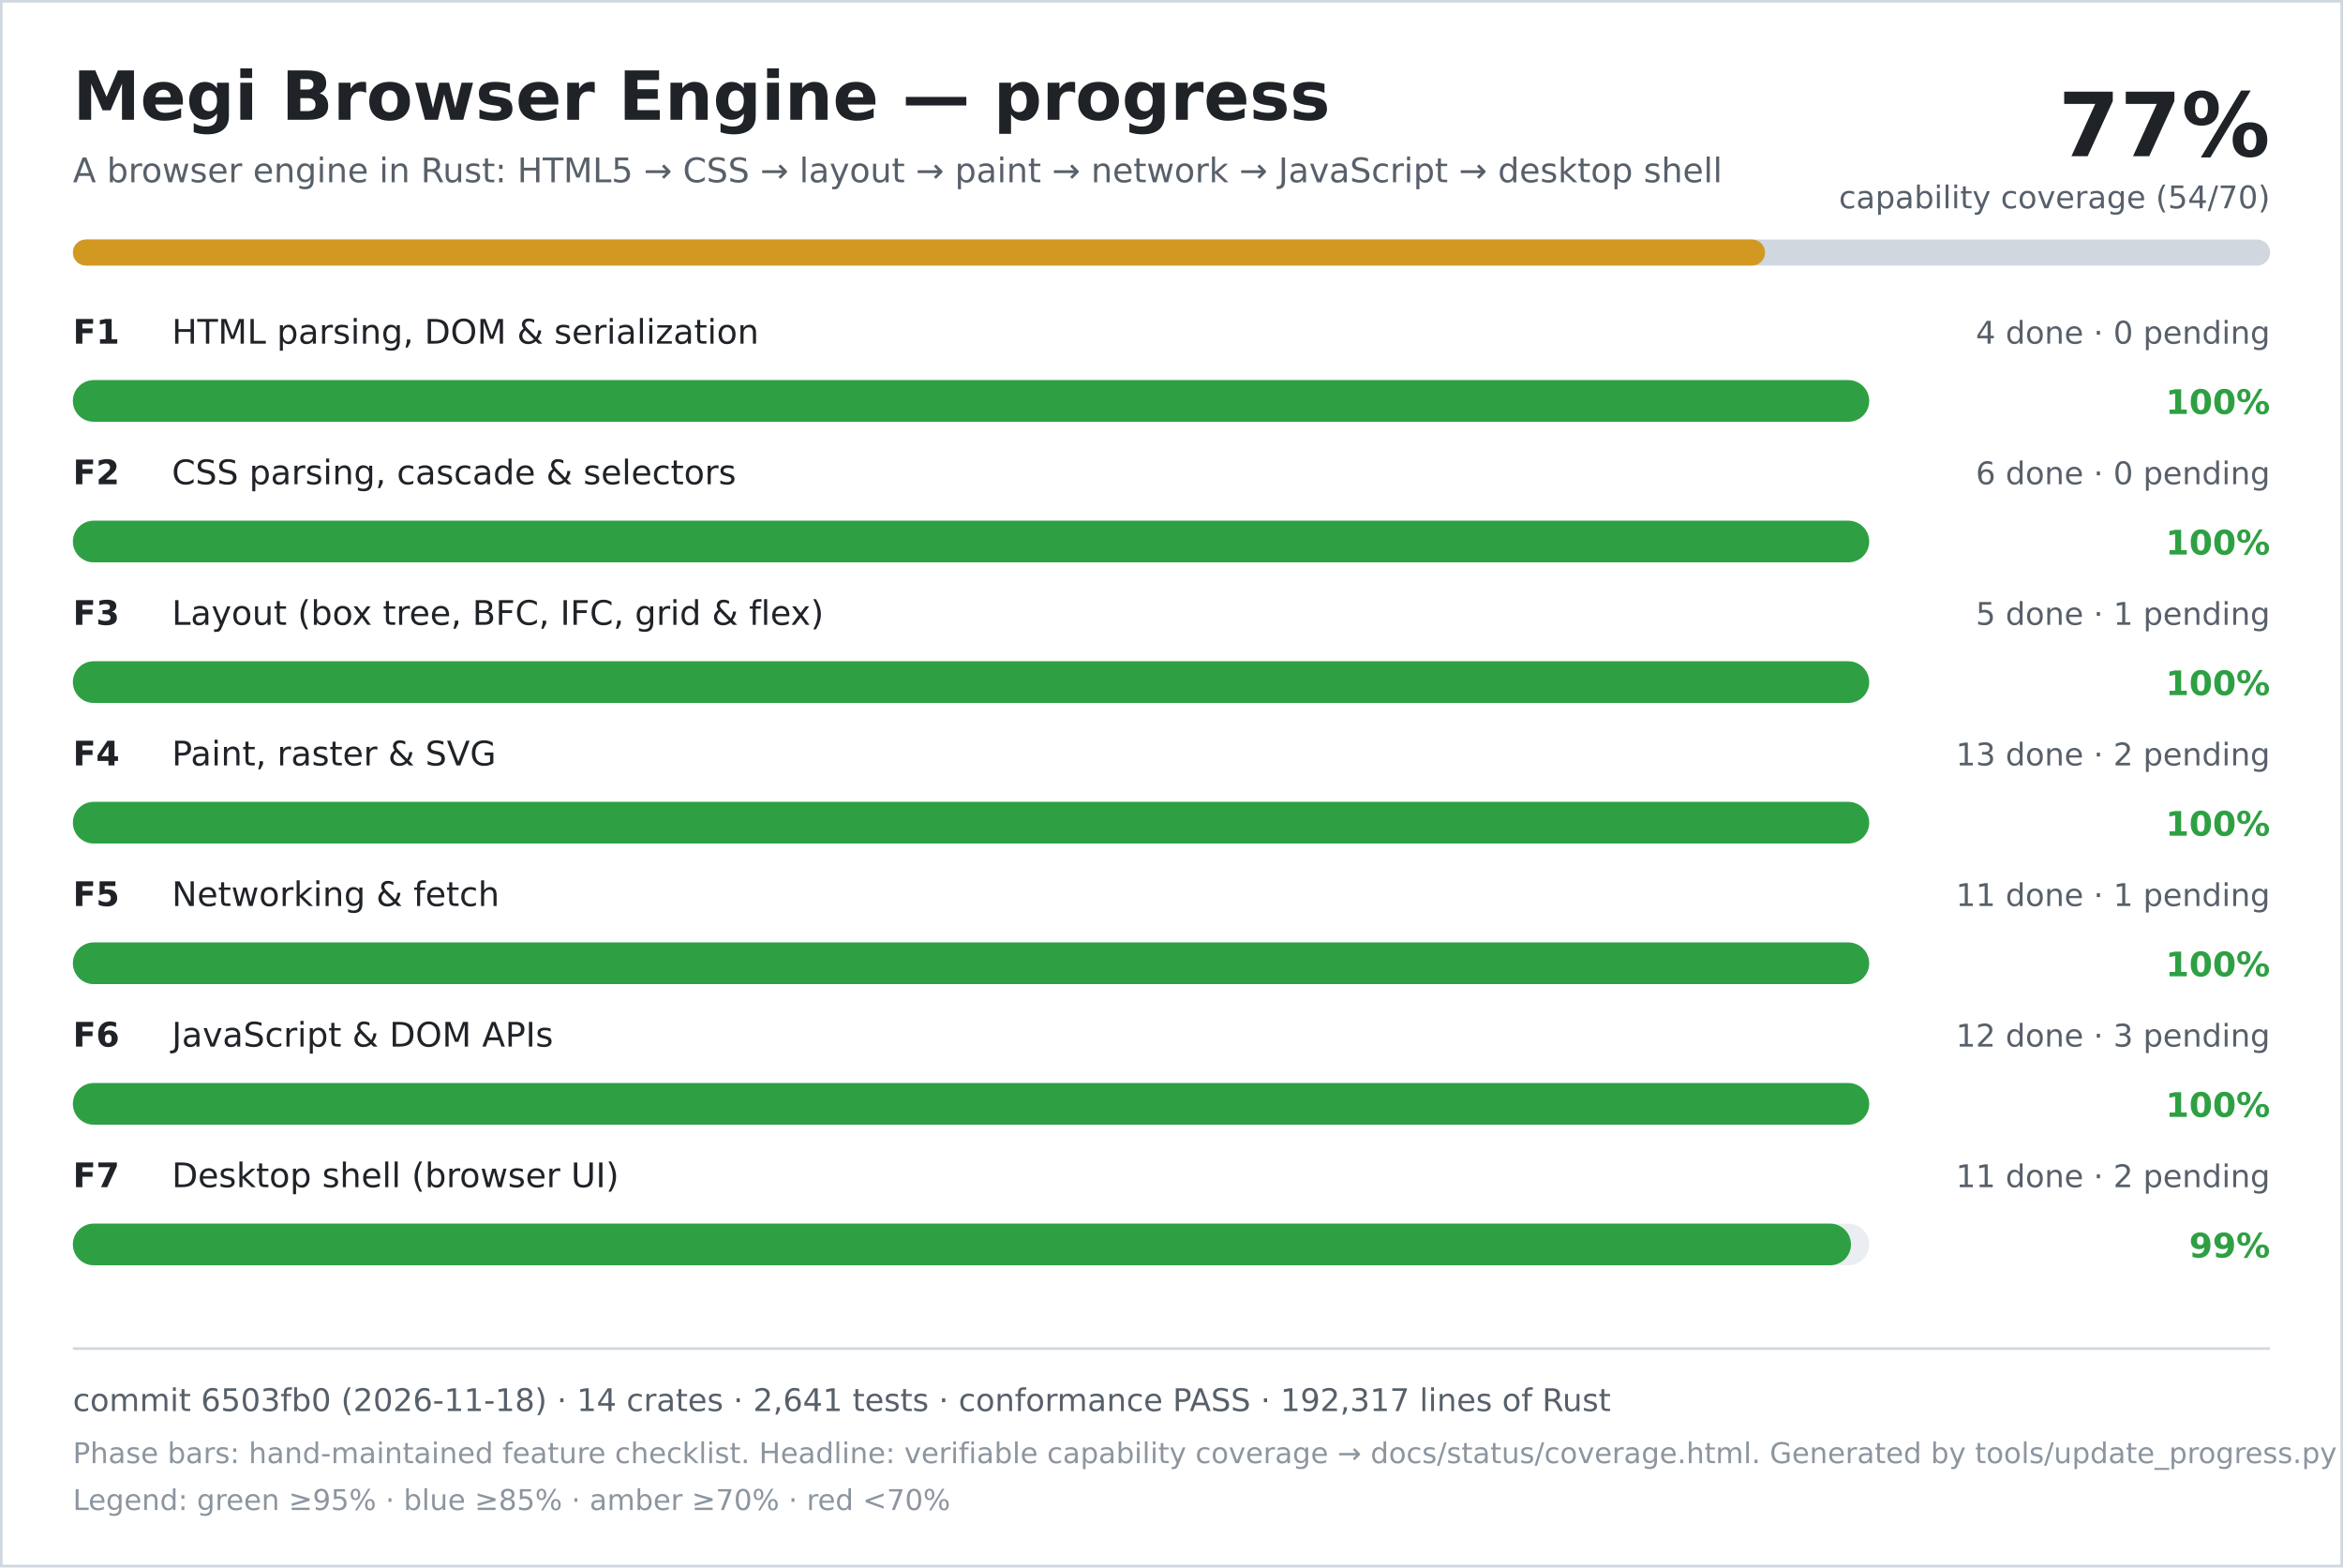
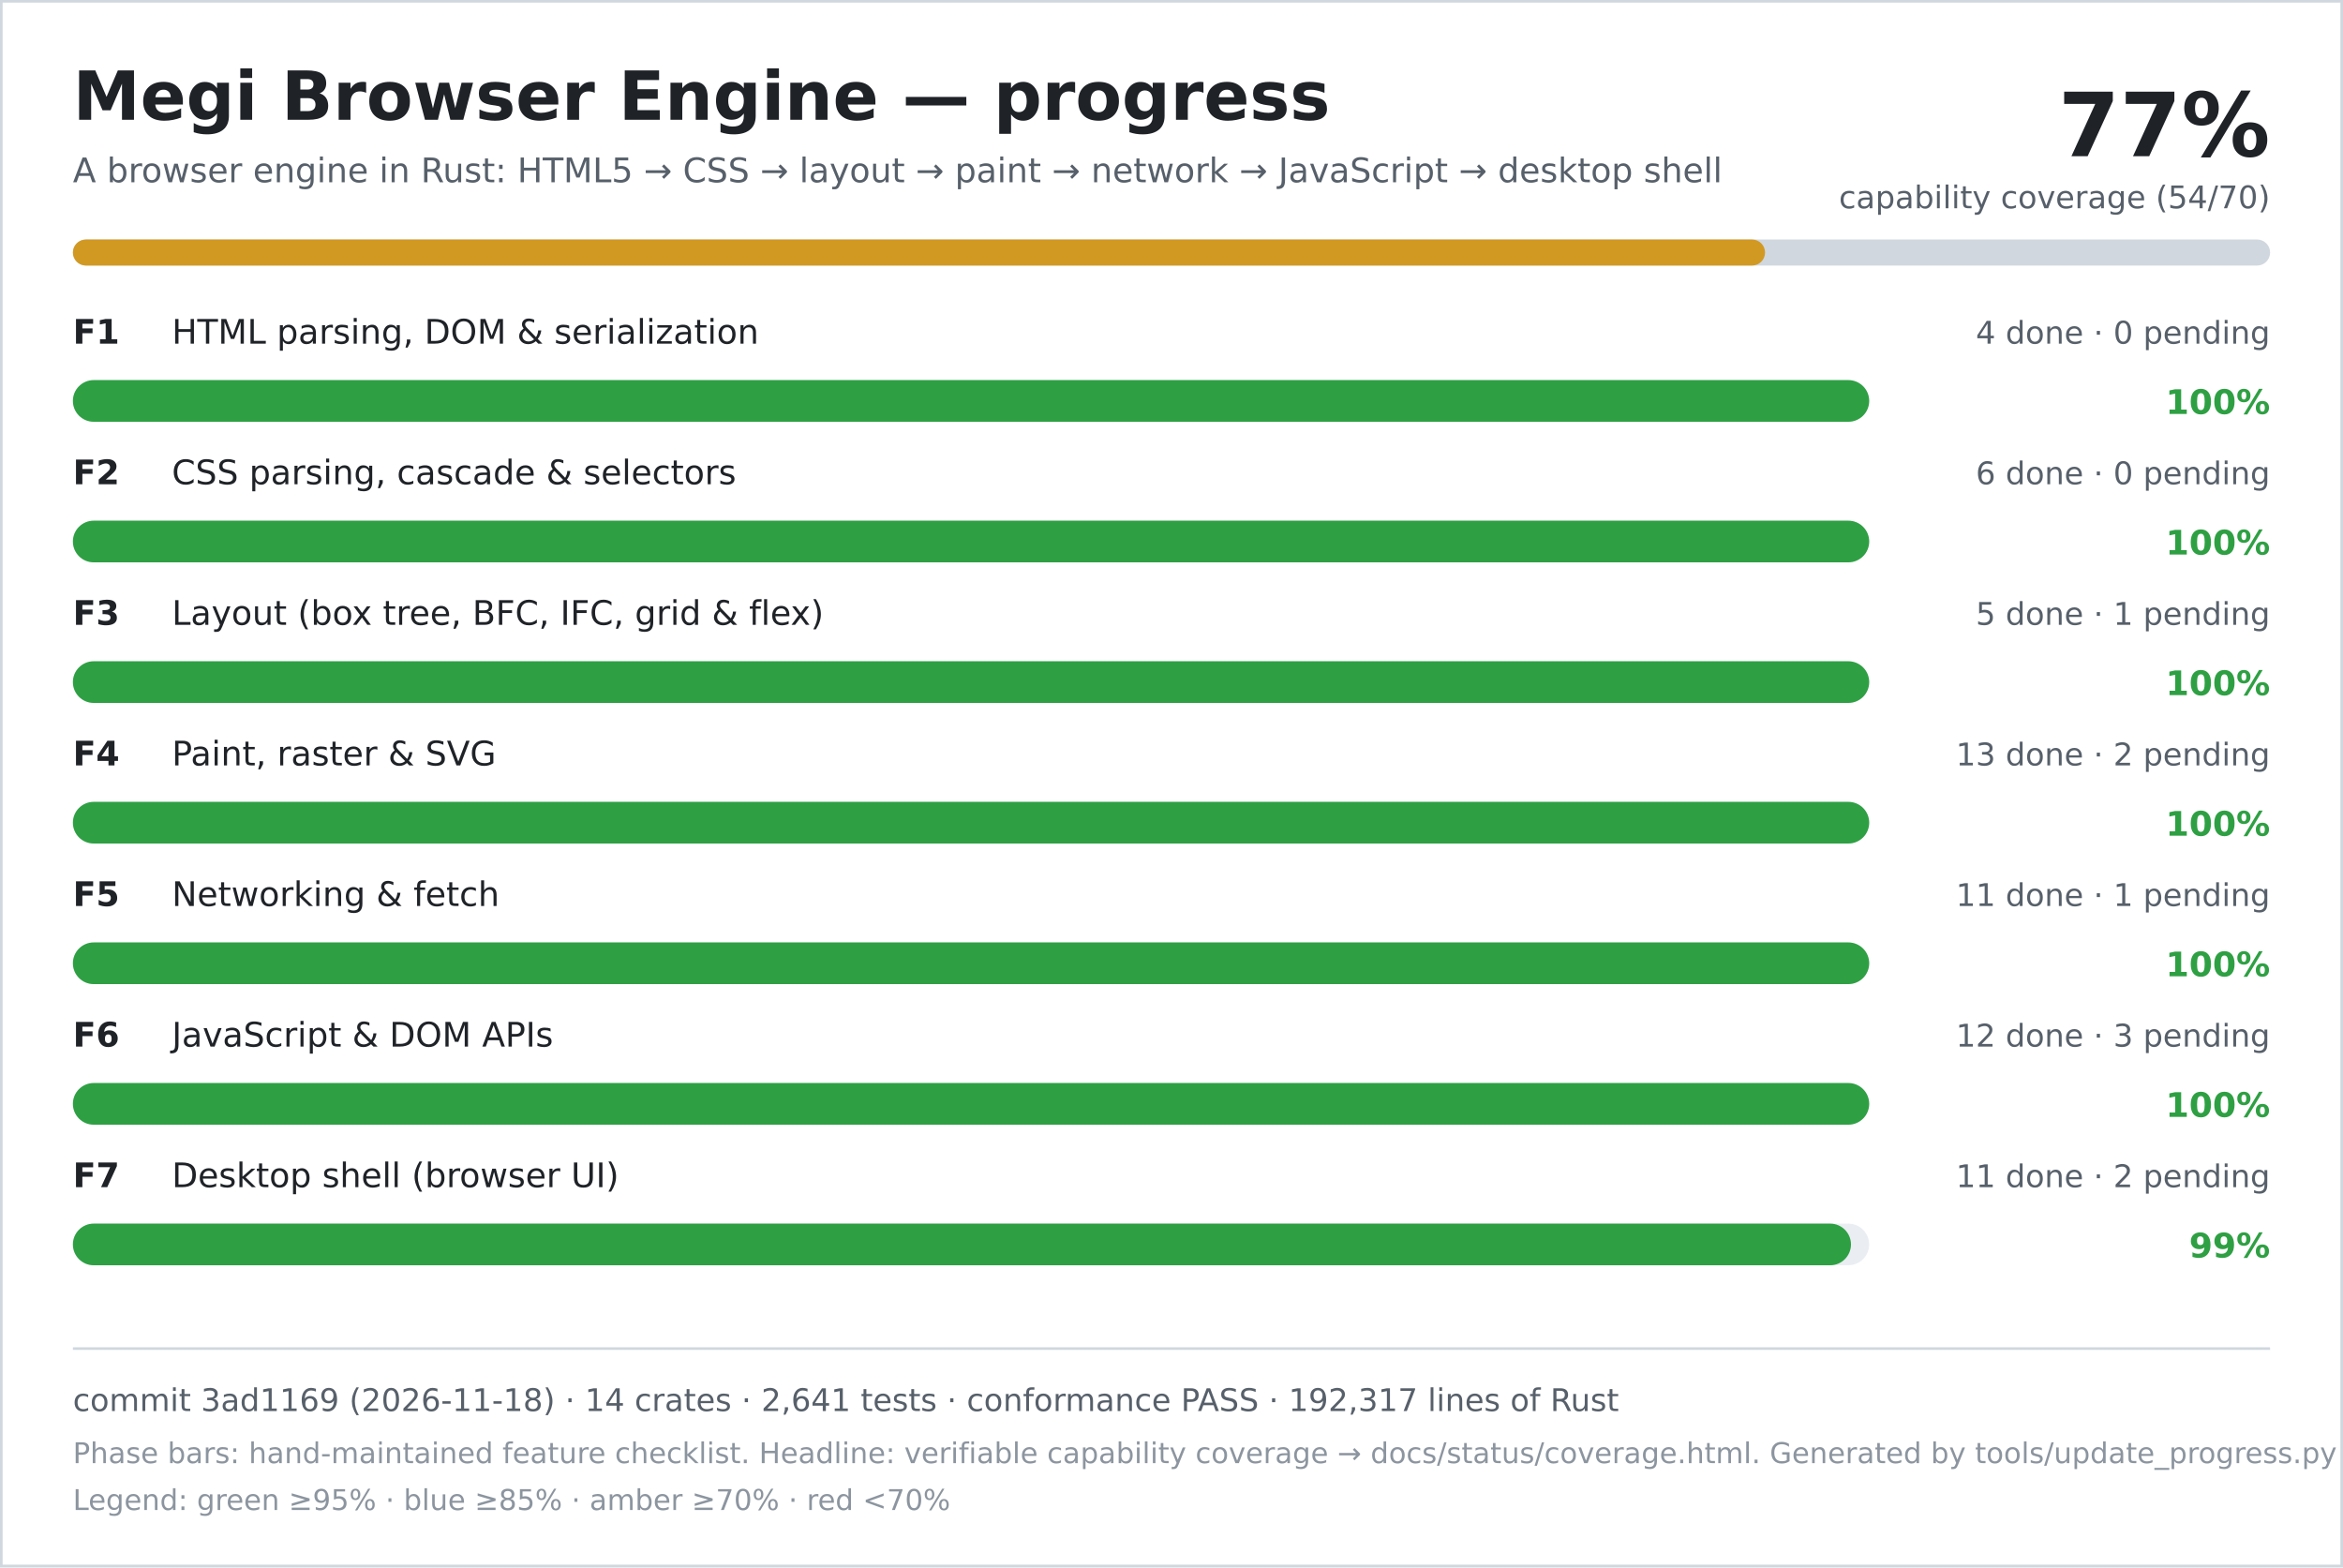
<svg xmlns="http://www.w3.org/2000/svg" width="900" height="602" viewBox="0 0 900 602" role="img" aria-labelledby="title desc">
  <rect width="900" height="602" fill="#ffffff" />
  <rect x="0.5" y="0.5" width="899" height="601" fill="none" stroke="#d0d7de" />
  <text x="28" y="46" font-family="DejaVu Sans, Verdana, sans-serif" font-size="26" font-weight="700" fill="#1f2328">Megi Browser Engine — progress</text>
  <text x="28" y="70" font-family="DejaVu Sans, Verdana, sans-serif" font-size="13" fill="#57606a">A browser engine in Rust: HTML5 → CSS → layout → paint → network → JavaScript → desktop shell</text>
  <text x="872" y="60" text-anchor="end" font-family="DejaVu Sans, Verdana, sans-serif" font-size="34" font-weight="700" fill="#1f2328">77%</text>
  <text x="872" y="80" text-anchor="end" font-family="DejaVu Sans, Verdana, sans-serif" font-size="12" fill="#57606a">capability coverage (54/70)</text>
  <rect x="28" y="92" width="844" height="10" rx="5" fill="#d0d7de" />
  <rect x="28" y="92" width="650" height="10" rx="5" fill="#d29922" />
  <text x="28" y="132" font-family="DejaVu Sans, Verdana, sans-serif" font-size="13" font-weight="700" fill="#1f2328">F1</text>
  <text x="66" y="132" font-family="DejaVu Sans, Verdana, sans-serif" font-size="13" fill="#1f2328">HTML parsing, DOM &amp; serialization</text>
  <text x="872" y="132" text-anchor="end" font-family="DejaVu Sans, Verdana, sans-serif" font-size="12" fill="#57606a">4 done · 0 pending</text>
  <rect x="28" y="146" width="690" height="16" rx="8" fill="#eaeef2" />
  <rect x="28" y="146" width="690" height="16" rx="8" fill="#2ea043" />
  <text x="872" y="159" text-anchor="end" font-family="DejaVu Sans, Verdana, sans-serif" font-size="13" font-weight="700" fill="#2ea043">100%</text>
  <text x="28" y="186" font-family="DejaVu Sans, Verdana, sans-serif" font-size="13" font-weight="700" fill="#1f2328">F2</text>
  <text x="66" y="186" font-family="DejaVu Sans, Verdana, sans-serif" font-size="13" fill="#1f2328">CSS parsing, cascade &amp; selectors</text>
  <text x="872" y="186" text-anchor="end" font-family="DejaVu Sans, Verdana, sans-serif" font-size="12" fill="#57606a">6 done · 0 pending</text>
  <rect x="28" y="200" width="690" height="16" rx="8" fill="#eaeef2" />
  <rect x="28" y="200" width="690" height="16" rx="8" fill="#2ea043" />
  <text x="872" y="213" text-anchor="end" font-family="DejaVu Sans, Verdana, sans-serif" font-size="13" font-weight="700" fill="#2ea043">100%</text>
  <text x="28" y="240" font-family="DejaVu Sans, Verdana, sans-serif" font-size="13" font-weight="700" fill="#1f2328">F3</text>
  <text x="66" y="240" font-family="DejaVu Sans, Verdana, sans-serif" font-size="13" fill="#1f2328">Layout (box tree, BFC, IFC, grid &amp; flex)</text>
  <text x="872" y="240" text-anchor="end" font-family="DejaVu Sans, Verdana, sans-serif" font-size="12" fill="#57606a">5 done · 1 pending</text>
  <rect x="28" y="254" width="690" height="16" rx="8" fill="#eaeef2" />
  <rect x="28" y="254" width="690" height="16" rx="8" fill="#2ea043" />
  <text x="872" y="267" text-anchor="end" font-family="DejaVu Sans, Verdana, sans-serif" font-size="13" font-weight="700" fill="#2ea043">100%</text>
  <text x="28" y="294" font-family="DejaVu Sans, Verdana, sans-serif" font-size="13" font-weight="700" fill="#1f2328">F4</text>
  <text x="66" y="294" font-family="DejaVu Sans, Verdana, sans-serif" font-size="13" fill="#1f2328">Paint, raster &amp; SVG</text>
  <text x="872" y="294" text-anchor="end" font-family="DejaVu Sans, Verdana, sans-serif" font-size="12" fill="#57606a">13 done · 2 pending</text>
  <rect x="28" y="308" width="690" height="16" rx="8" fill="#eaeef2" />
  <rect x="28" y="308" width="690" height="16" rx="8" fill="#2ea043" />
  <text x="872" y="321" text-anchor="end" font-family="DejaVu Sans, Verdana, sans-serif" font-size="13" font-weight="700" fill="#2ea043">100%</text>
  <text x="28" y="348" font-family="DejaVu Sans, Verdana, sans-serif" font-size="13" font-weight="700" fill="#1f2328">F5</text>
  <text x="66" y="348" font-family="DejaVu Sans, Verdana, sans-serif" font-size="13" fill="#1f2328">Networking &amp; fetch</text>
  <text x="872" y="348" text-anchor="end" font-family="DejaVu Sans, Verdana, sans-serif" font-size="12" fill="#57606a">11 done · 1 pending</text>
  <rect x="28" y="362" width="690" height="16" rx="8" fill="#eaeef2" />
  <rect x="28" y="362" width="690" height="16" rx="8" fill="#2ea043" />
  <text x="872" y="375" text-anchor="end" font-family="DejaVu Sans, Verdana, sans-serif" font-size="13" font-weight="700" fill="#2ea043">100%</text>
  <text x="28" y="402" font-family="DejaVu Sans, Verdana, sans-serif" font-size="13" font-weight="700" fill="#1f2328">F6</text>
  <text x="66" y="402" font-family="DejaVu Sans, Verdana, sans-serif" font-size="13" fill="#1f2328">JavaScript &amp; DOM APIs</text>
  <text x="872" y="402" text-anchor="end" font-family="DejaVu Sans, Verdana, sans-serif" font-size="12" fill="#57606a">12 done · 3 pending</text>
  <rect x="28" y="416" width="690" height="16" rx="8" fill="#eaeef2" />
  <rect x="28" y="416" width="690" height="16" rx="8" fill="#2ea043" />
  <text x="872" y="429" text-anchor="end" font-family="DejaVu Sans, Verdana, sans-serif" font-size="13" font-weight="700" fill="#2ea043">100%</text>
  <text x="28" y="456" font-family="DejaVu Sans, Verdana, sans-serif" font-size="13" font-weight="700" fill="#1f2328">F7</text>
  <text x="66" y="456" font-family="DejaVu Sans, Verdana, sans-serif" font-size="13" fill="#1f2328">Desktop shell (browser UI)</text>
  <text x="872" y="456" text-anchor="end" font-family="DejaVu Sans, Verdana, sans-serif" font-size="12" fill="#57606a">11 done · 2 pending</text>
  <rect x="28" y="470" width="690" height="16" rx="8" fill="#eaeef2" />
  <rect x="28" y="470" width="683" height="16" rx="8" fill="#2ea043" />
  <text x="872" y="483" text-anchor="end" font-family="DejaVu Sans, Verdana, sans-serif" font-size="13" font-weight="700" fill="#2ea043">99%</text>
  <line x1="28" y1="518" x2="872" y2="518" stroke="#d0d7de" />
-   <text x="28" y="542" font-family="DejaVu Sans, Verdana, sans-serif" font-size="12" fill="#57606a">commit 6503fb0 (2026-11-18) · 14 crates · 2,641 tests · conformance PASS · 192,317 lines of Rust</text>
+   <text x="28" y="542" font-family="DejaVu Sans, Verdana, sans-serif" font-size="12" fill="#57606a">commit 3ad1169 (2026-11-18) · 14 crates · 2,641 tests · conformance PASS · 192,317 lines of Rust</text>
  <text x="28" y="562" font-family="DejaVu Sans, Verdana, sans-serif" font-size="11" fill="#8c959f">Phase bars: hand-maintained feature checklist. Headline: verifiable capability coverage → docs/status/coverage.html. Generated by tools/update_progress.py — do not edit.</text>
  <text x="28" y="580" font-family="DejaVu Sans, Verdana, sans-serif" font-size="11" fill="#8c959f">Legend: green ≥95% · blue ≥85% · amber ≥70% · red &lt;70%</text>
</svg>
